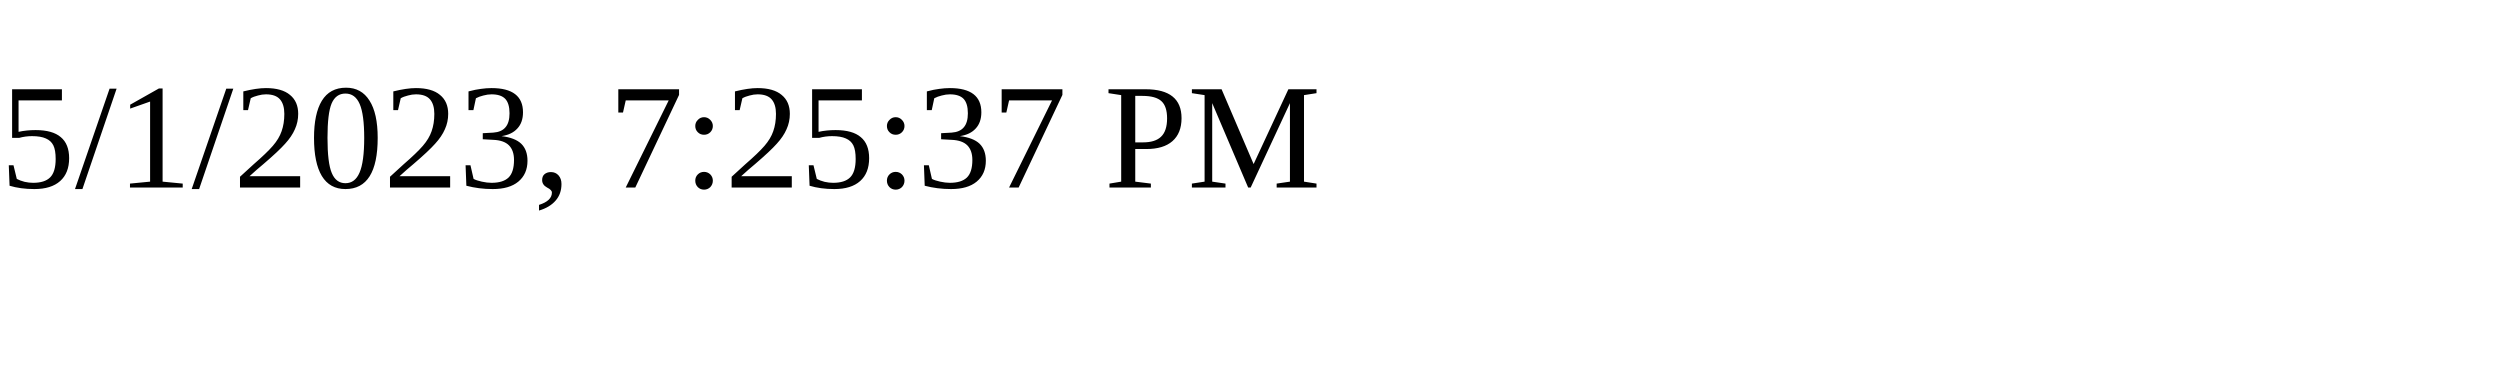
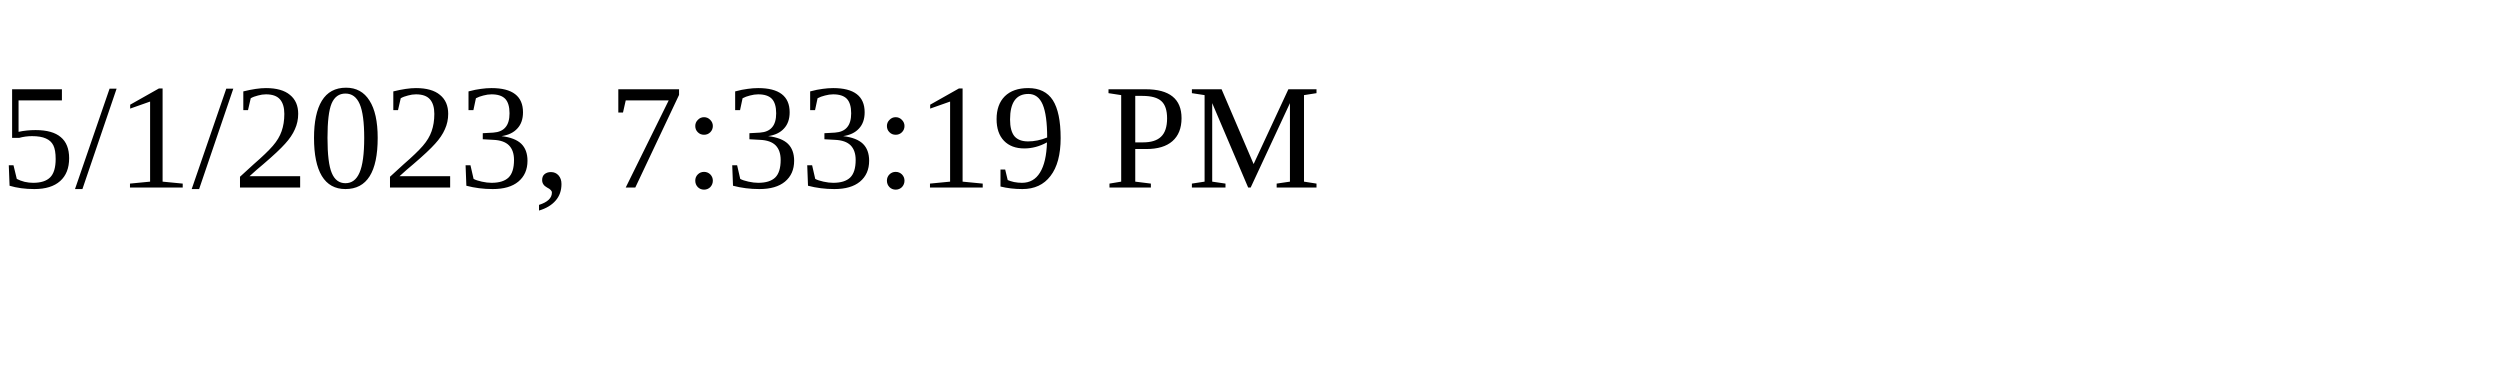
<svg xmlns="http://www.w3.org/2000/svg" height="30" width="200">
-   <text x="0" y="15">5/1/2023, 7:25:37 PM</text>
+   <text x="0" y="15">5/1/2023, 7:33:19 PM</text>
</svg>
